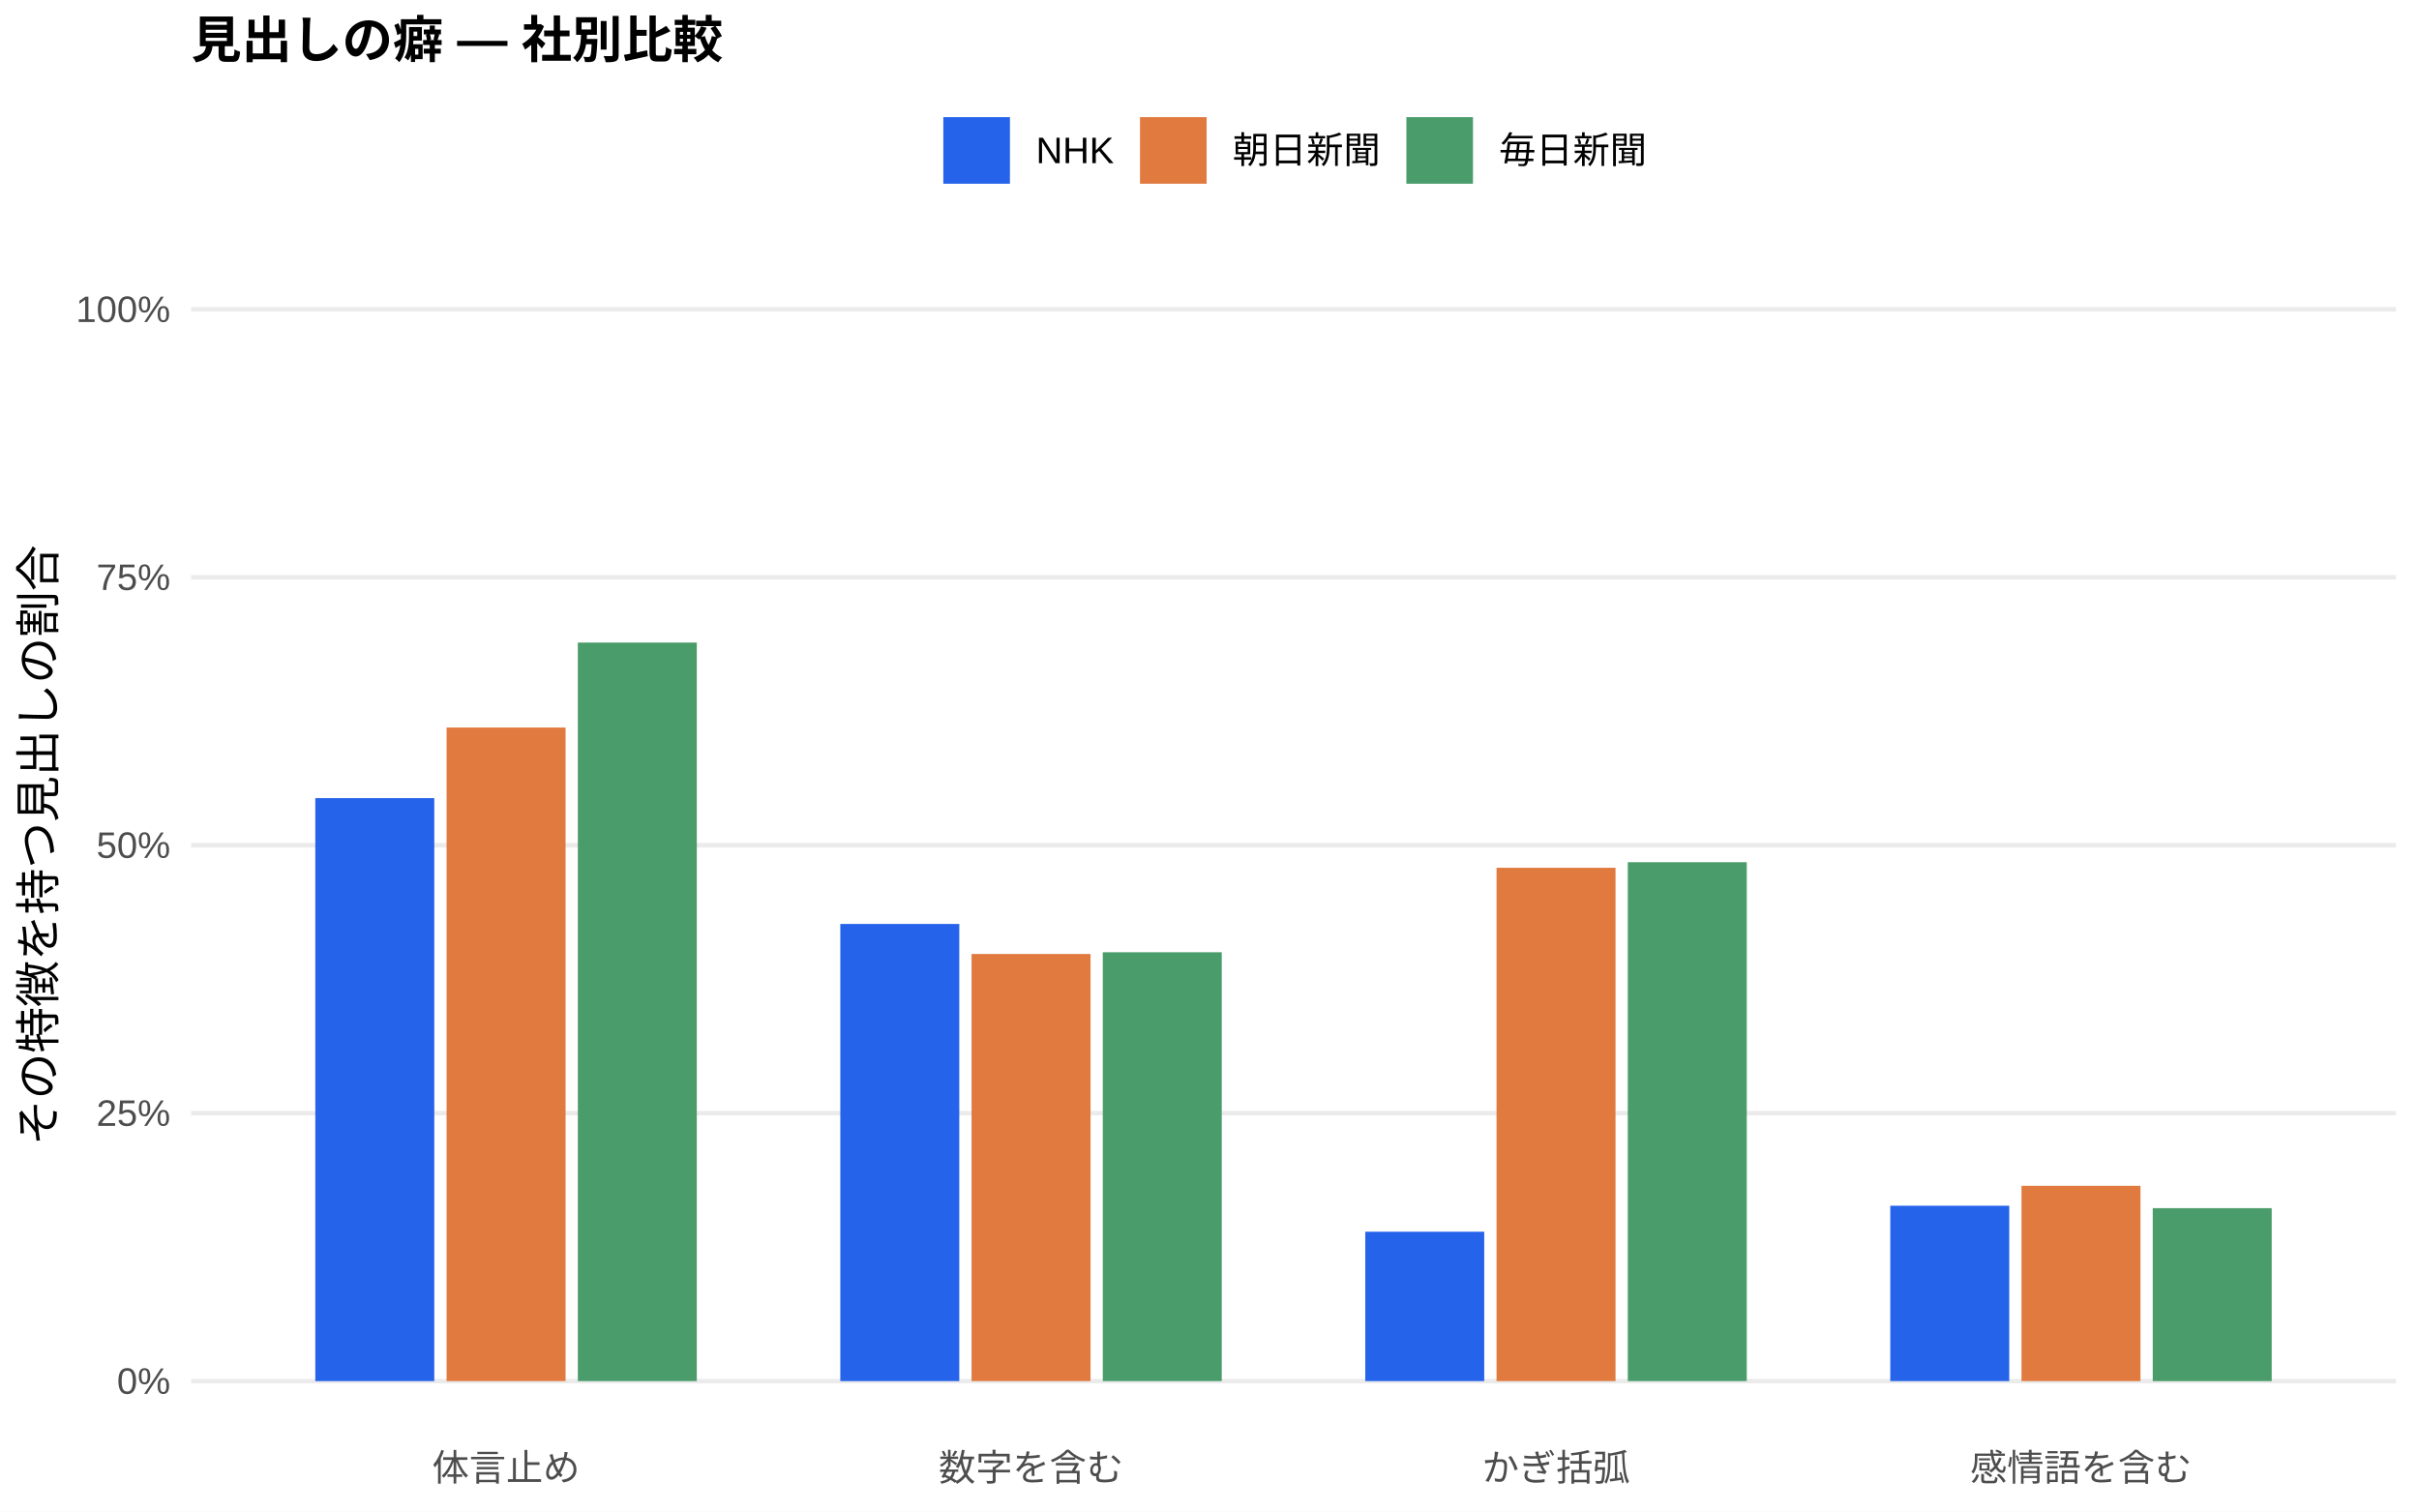
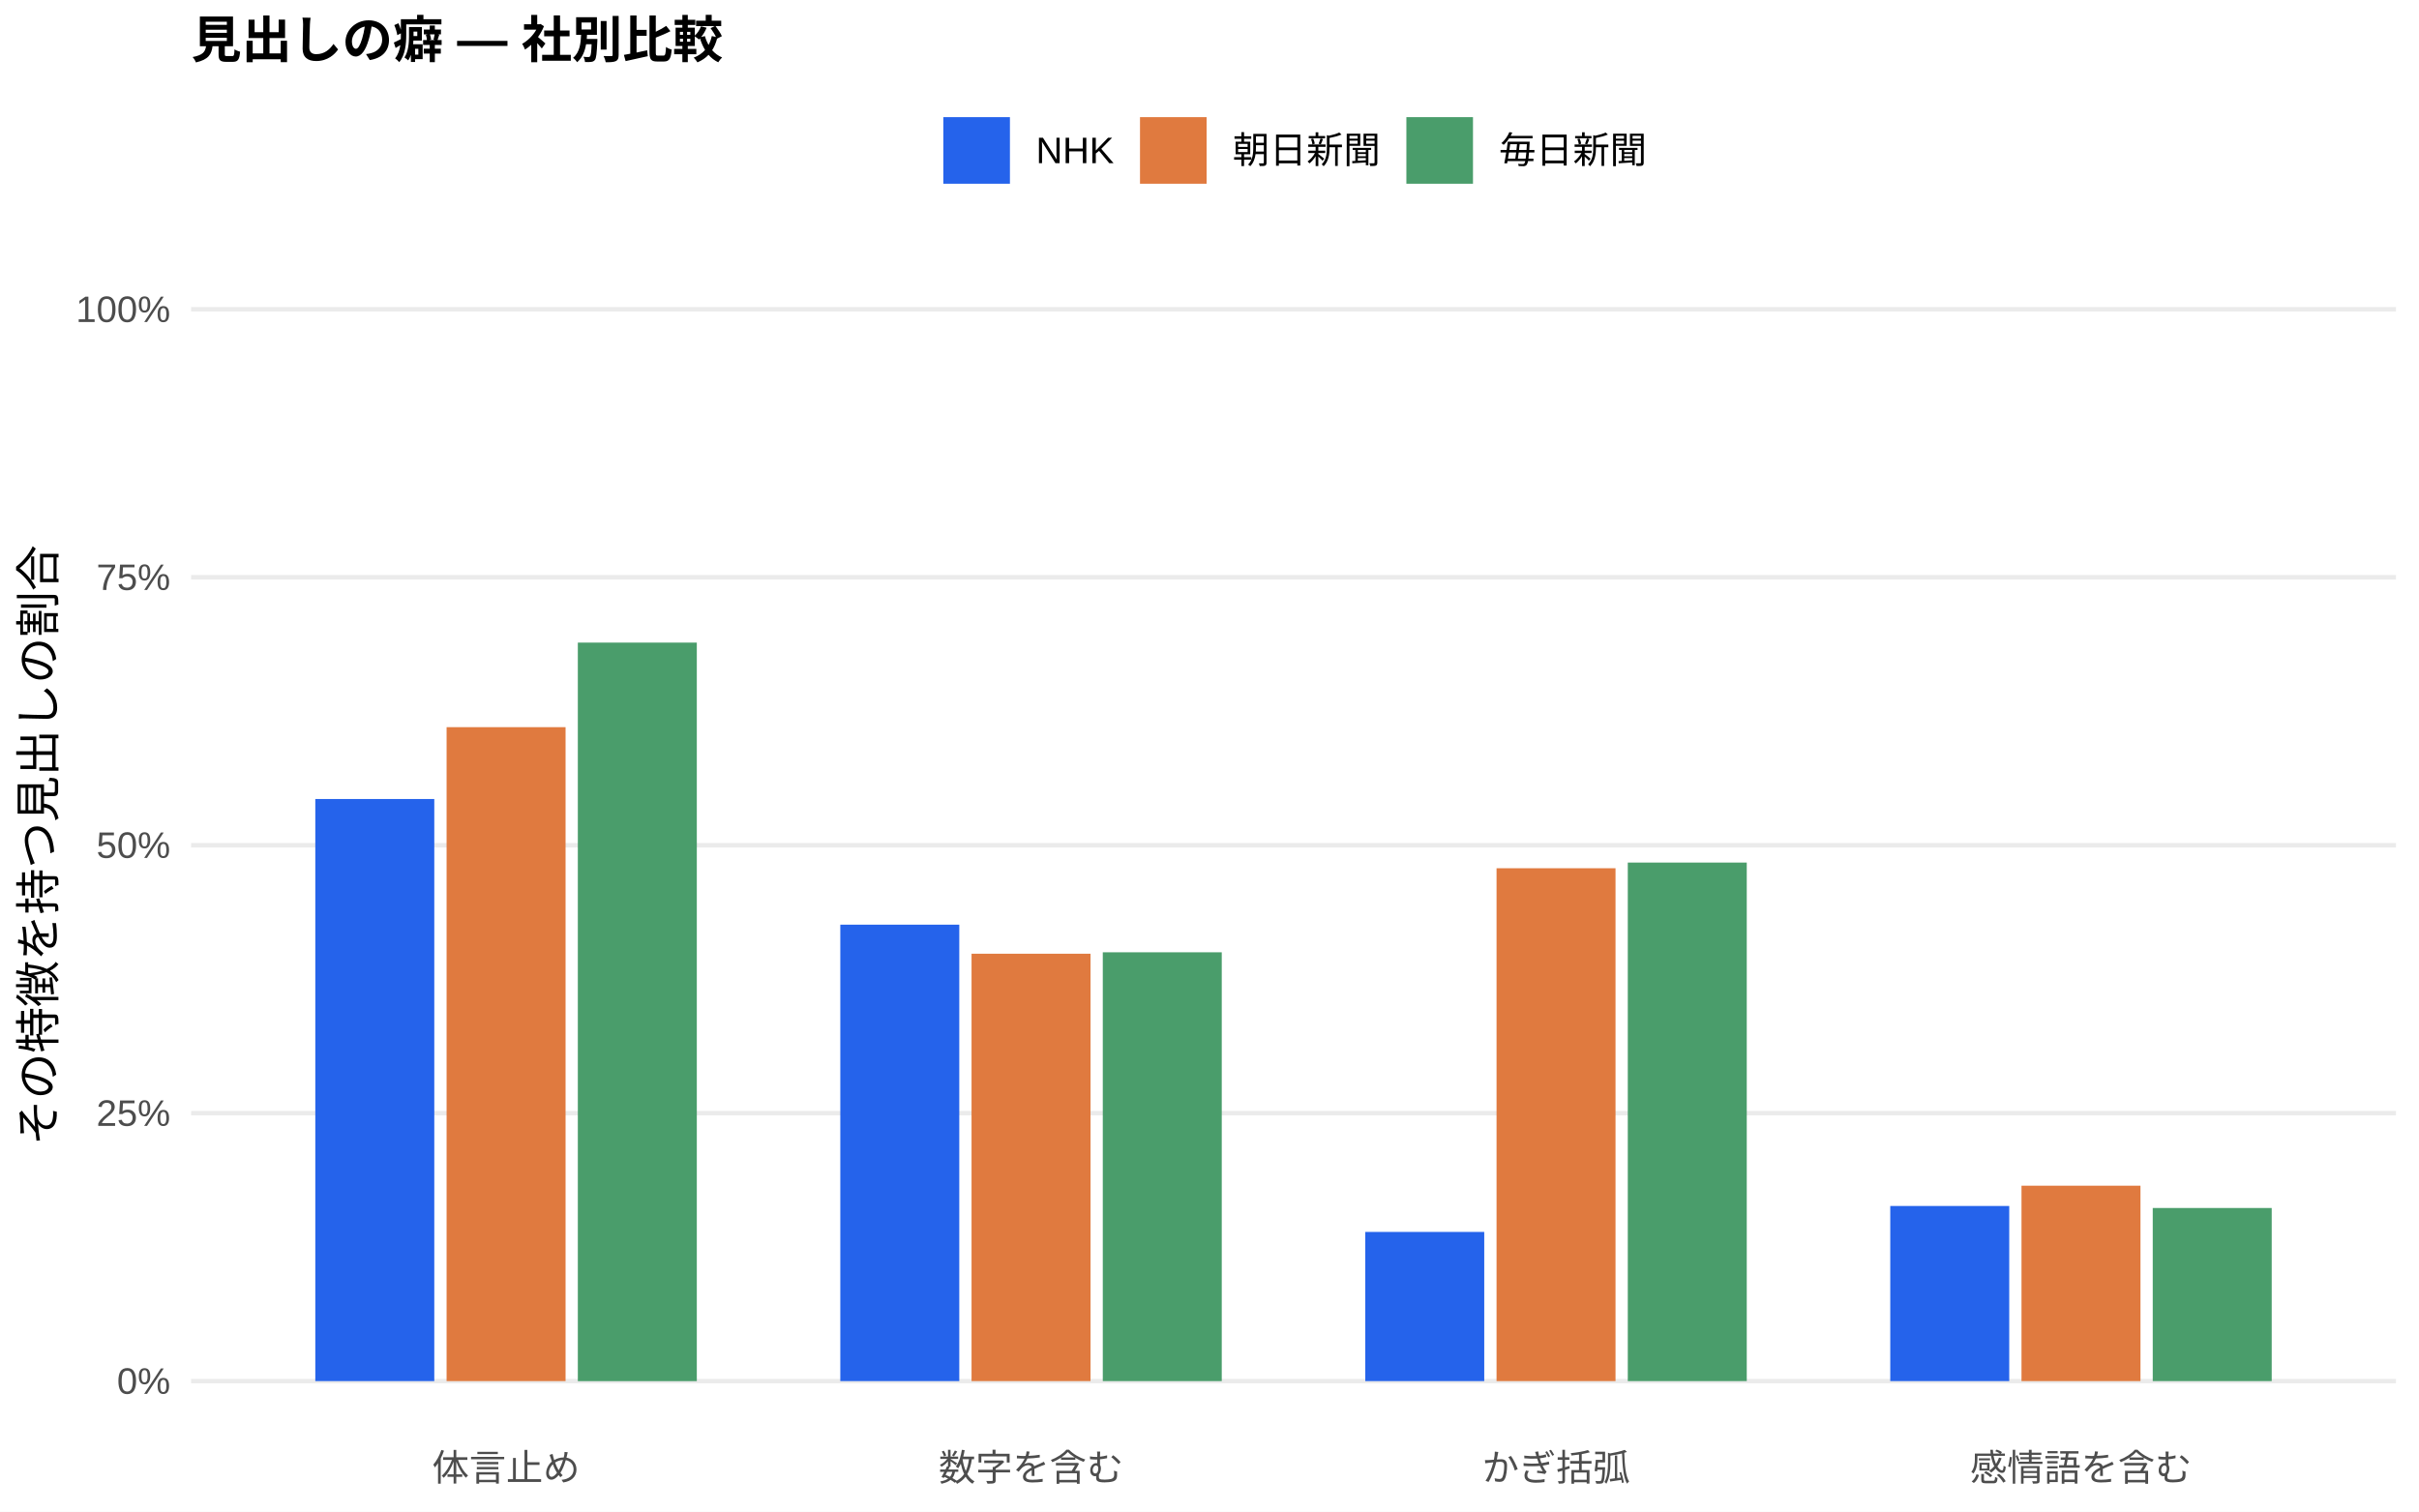
<svg xmlns="http://www.w3.org/2000/svg" width="576.00pt" height="360.00pt" viewBox="0 0 576.00 360.00">
  <g class="svglite">
    <defs>
      <style type="text/css">
    .svglite line, .svglite polyline, .svglite polygon, .svglite path, .svglite rect, .svglite circle {
      fill: none;
      stroke: #000000;
      stroke-linecap: round;
      stroke-linejoin: round;
      stroke-miterlimit: 10.00;
    }
    .svglite text {
      white-space: pre;
    }
    .svglite g.glyphgroup path {
      fill: inherit;
      stroke: none;
    }
  </style>
    </defs>
    <rect width="100%" height="100%" style="stroke: none; fill: #FFFFFF;" />
    <defs>
      <clipPath id="cpMC4wMHw1NzYuMDB8MC4wMHwzNjAuMDA=">
        <rect x="0.00" y="0.00" width="576.00" height="360.00" />
      </clipPath>
    </defs>
    <g clip-path="url(#cpMC4wMHw1NzYuMDB8MC4wMHwzNjAuMDA=)">
      <rect x="0.00" y="0.00" width="576.00" height="360.00" style="stroke-width: 1.07; stroke: none; fill: #FFFFFF;" />
    </g>
    <defs>
      <clipPath id="cpNDUuNTB8NTcwLjUyfDYwLjkxfDM0MS43MQ==">
        <rect x="45.50" y="60.91" width="525.02" height="280.80" />
      </clipPath>
    </defs>
    <g clip-path="url(#cpNDUuNTB8NTcwLjUyfDYwLjkxfDM0MS43MQ==)">
      <polyline points="45.50,328.94 570.52,328.94 " style="stroke-width: 1.07; stroke: #EBEBEB; stroke-linecap: butt;" />
      <polyline points="45.50,265.12 570.52,265.12 " style="stroke-width: 1.07; stroke: #EBEBEB; stroke-linecap: butt;" />
      <polyline points="45.50,201.31 570.52,201.31 " style="stroke-width: 1.07; stroke: #EBEBEB; stroke-linecap: butt;" />
      <polyline points="45.50,137.49 570.52,137.49 " style="stroke-width: 1.07; stroke: #EBEBEB; stroke-linecap: butt;" />
      <polyline points="45.50,73.67 570.52,73.67 " style="stroke-width: 1.07; stroke: #EBEBEB; stroke-linecap: butt;" />
-       <rect x="75.08" y="190.09" width="28.33" height="138.85" style="stroke-width: 1.07; stroke: none; stroke-linecap: butt; stroke-linejoin: miter; fill: #2563EB;" />
-       <rect x="200.09" y="220.06" width="28.33" height="108.88" style="stroke-width: 1.07; stroke: none; stroke-linecap: butt; stroke-linejoin: miter; fill: #2563EB;" />
-       <rect x="325.09" y="293.36" width="28.33" height="35.58" style="stroke-width: 1.07; stroke: none; stroke-linecap: butt; stroke-linejoin: miter; fill: #2563EB;" />
-       <rect x="450.10" y="287.17" width="28.33" height="41.77" style="stroke-width: 1.07; stroke: none; stroke-linecap: butt; stroke-linejoin: miter; fill: #2563EB;" />
-       <rect x="106.34" y="173.28" width="28.33" height="155.66" style="stroke-width: 1.07; stroke: none; stroke-linecap: butt; stroke-linejoin: miter; fill: #E07A3F;" />
-       <rect x="231.34" y="227.21" width="28.33" height="101.73" style="stroke-width: 1.07; stroke: none; stroke-linecap: butt; stroke-linejoin: miter; fill: #E07A3F;" />
-       <rect x="356.35" y="206.68" width="28.33" height="122.26" style="stroke-width: 1.07; stroke: none; stroke-linecap: butt; stroke-linejoin: miter; fill: #E07A3F;" />
-       <rect x="481.35" y="282.43" width="28.33" height="46.51" style="stroke-width: 1.07; stroke: none; stroke-linecap: butt; stroke-linejoin: miter; fill: #E07A3F;" />
-       <rect x="137.59" y="153.04" width="28.33" height="175.90" style="stroke-width: 1.07; stroke: none; stroke-linecap: butt; stroke-linejoin: miter; fill: #4A9D6B;" />
-       <rect x="262.59" y="226.80" width="28.33" height="102.14" style="stroke-width: 1.07; stroke: none; stroke-linecap: butt; stroke-linejoin: miter; fill: #4A9D6B;" />
-       <rect x="387.60" y="205.35" width="28.33" height="123.59" style="stroke-width: 1.07; stroke: none; stroke-linecap: butt; stroke-linejoin: miter; fill: #4A9D6B;" />
-       <rect x="512.60" y="287.75" width="28.33" height="41.20" style="stroke-width: 1.07; stroke: none; stroke-linecap: butt; stroke-linejoin: miter; fill: #4A9D6B;" />
+       <rect x="75.08" y="190.30" width="28.33" height="138.64" style="stroke-width: 1.07; stroke: none; stroke-linecap: butt; stroke-linejoin: miter; fill: #2563EB;" />
+       <rect x="200.09" y="220.23" width="28.33" height="108.71" style="stroke-width: 1.07; stroke: none; stroke-linecap: butt; stroke-linejoin: miter; fill: #2563EB;" />
+       <rect x="325.09" y="293.41" width="28.33" height="35.53" style="stroke-width: 1.07; stroke: none; stroke-linecap: butt; stroke-linejoin: miter; fill: #2563EB;" />
+       <rect x="450.10" y="287.23" width="28.33" height="41.71" style="stroke-width: 1.07; stroke: none; stroke-linecap: butt; stroke-linejoin: miter; fill: #2563EB;" />
+       <rect x="106.34" y="173.19" width="28.33" height="155.75" style="stroke-width: 1.07; stroke: none; stroke-linecap: butt; stroke-linejoin: miter; fill: #E07A3F;" />
+       <rect x="231.34" y="227.15" width="28.33" height="101.79" style="stroke-width: 1.07; stroke: none; stroke-linecap: butt; stroke-linejoin: miter; fill: #E07A3F;" />
+       <rect x="356.35" y="206.79" width="28.33" height="122.15" style="stroke-width: 1.07; stroke: none; stroke-linecap: butt; stroke-linejoin: miter; fill: #E07A3F;" />
+       <rect x="481.35" y="282.40" width="28.33" height="46.54" style="stroke-width: 1.07; stroke: none; stroke-linecap: butt; stroke-linejoin: miter; fill: #E07A3F;" />
+       <rect x="137.59" y="153.05" width="28.33" height="175.90" style="stroke-width: 1.07; stroke: none; stroke-linecap: butt; stroke-linejoin: miter; fill: #4A9D6B;" />
+       <rect x="262.59" y="226.81" width="28.33" height="102.13" style="stroke-width: 1.07; stroke: none; stroke-linecap: butt; stroke-linejoin: miter; fill: #4A9D6B;" />
+       <rect x="387.60" y="205.44" width="28.33" height="123.50" style="stroke-width: 1.07; stroke: none; stroke-linecap: butt; stroke-linejoin: miter; fill: #4A9D6B;" />
+       <rect x="512.60" y="287.71" width="28.33" height="41.23" style="stroke-width: 1.07; stroke: none; stroke-linecap: butt; stroke-linejoin: miter; fill: #4A9D6B;" />
    </g>
    <g clip-path="url(#cpMC4wMHw1NzYuMDB8MC4wMHwzNjAuMDA=)">
      <text x="40.57" y="331.97" text-anchor="end" style="font-size: 8.80px;fill: #4D4D4D; font-family: &quot;Liberation Sans&quot;;" textLength="12.72px" lengthAdjust="spacingAndGlyphs">0%</text>
      <text x="40.57" y="268.15" text-anchor="end" style="font-size: 8.80px;fill: #4D4D4D; font-family: &quot;Liberation Sans&quot;;" textLength="17.61px" lengthAdjust="spacingAndGlyphs">25%</text>
      <text x="40.57" y="204.33" text-anchor="end" style="font-size: 8.80px;fill: #4D4D4D; font-family: &quot;Liberation Sans&quot;;" textLength="17.61px" lengthAdjust="spacingAndGlyphs">50%</text>
      <text x="40.57" y="140.52" text-anchor="end" style="font-size: 8.80px;fill: #4D4D4D; font-family: &quot;Liberation Sans&quot;;" textLength="17.61px" lengthAdjust="spacingAndGlyphs">75%</text>
      <text x="40.57" y="76.70" text-anchor="end" style="font-size: 8.80px;fill: #4D4D4D; font-family: &quot;Liberation Sans&quot;;" textLength="22.50px" lengthAdjust="spacingAndGlyphs">100%</text>
      <text x="120.50" y="352.69" text-anchor="middle" style="font-size: 8.80px;fill: #4D4D4D; font-family: &quot;Liberation Sans&quot;;" textLength="35.19px" lengthAdjust="spacingAndGlyphs">体言止め</text>
      <text x="245.51" y="352.69" text-anchor="middle" style="font-size: 8.80px;fill: #4D4D4D; font-family: &quot;Liberation Sans&quot;;" textLength="43.98px" lengthAdjust="spacingAndGlyphs">数字を含む</text>
      <text x="370.51" y="352.69" text-anchor="middle" style="font-size: 8.80px;fill: #4D4D4D; font-family: &quot;Liberation Sans&quot;;" textLength="35.19px" lengthAdjust="spacingAndGlyphs">かぎ括弧</text>
      <text x="495.52" y="352.69" text-anchor="middle" style="font-size: 8.80px;fill: #4D4D4D; font-family: &quot;Liberation Sans&quot;;" textLength="52.78px" lengthAdjust="spacingAndGlyphs">感情語を含む</text>
      <text transform="translate(13.05,201.31) rotate(-90)" text-anchor="middle" style="font-size: 11.00px; font-family: &quot;Liberation Sans&quot;;" textLength="143.00px" lengthAdjust="spacingAndGlyphs">その特徴を持つ見出しの割合</text>
      <rect x="224.62" y="27.90" width="15.86" height="15.86" style="stroke-width: 1.07; stroke: none; stroke-linecap: butt; stroke-linejoin: miter; fill: #2563EB;" />
      <rect x="271.45" y="27.90" width="15.86" height="15.86" style="stroke-width: 1.07; stroke: none; stroke-linecap: butt; stroke-linejoin: miter; fill: #E07A3F;" />
      <rect x="334.88" y="27.90" width="15.86" height="15.86" style="stroke-width: 1.07; stroke: none; stroke-linecap: butt; stroke-linejoin: miter; fill: #4A9D6B;" />
      <text x="246.67" y="38.86" style="font-size: 8.80px; font-family: &quot;Liberation Sans&quot;;" textLength="18.59px" lengthAdjust="spacingAndGlyphs">NHK</text>
      <text x="293.50" y="38.86" style="font-size: 8.80px; font-family: &quot;Liberation Sans&quot;;" textLength="35.19px" lengthAdjust="spacingAndGlyphs">朝日新聞</text>
      <text x="356.93" y="38.86" style="font-size: 8.80px; font-family: &quot;Liberation Sans&quot;;" textLength="35.19px" lengthAdjust="spacingAndGlyphs">毎日新聞</text>
      <text x="45.50" y="13.74" style="font-size: 12.00px; font-weight: bold; font-family: &quot;Liberation Sans&quot;;" textLength="126.66px" lengthAdjust="spacingAndGlyphs">見出しの癖 — 社別比較</text>
    </g>
  </g>
</svg>
